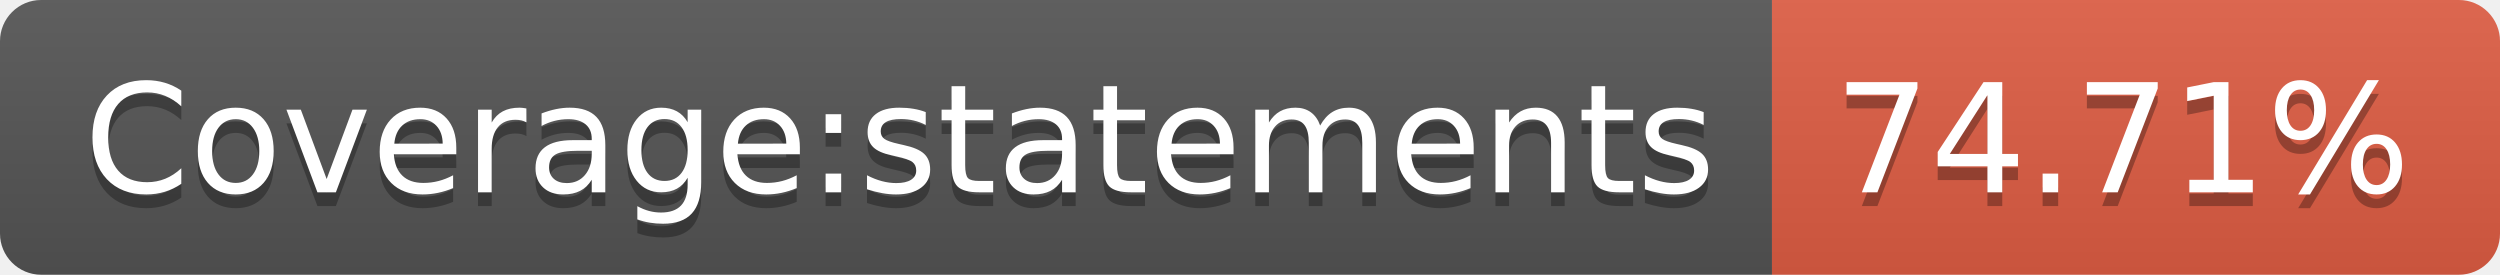
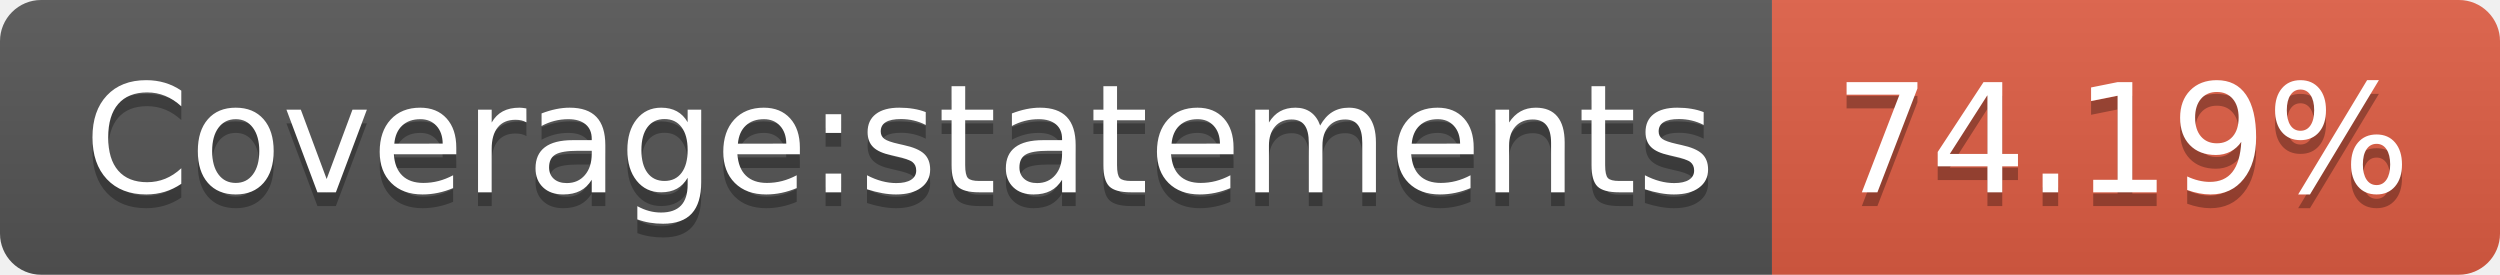
- <svg xmlns="http://www.w3.org/2000/svg" width="182" height="20" role="img" aria-label="Coverage:statements: 74.71%">
+ <svg xmlns="http://www.w3.org/2000/svg" width="182" height="20" role="img" aria-label="Coverage:statements: 74.19%">
  <linearGradient id="s" x2="0" y2="100%">
    <stop offset="0" stop-color="#bbb" stop-opacity=".1" />
    <stop offset="1" stop-opacity=".1" />
  </linearGradient>
  <clipPath id="r">
    <rect width="182" height="20" rx="3" fill="#fff" />
  </clipPath>
  <g clip-path="url(#r)">
    <rect width="129" height="20" fill="#555" />
    <rect x="129" width="53" height="20" fill="#e05d44" />
    <rect width="182" height="20" fill="url(#s)" />
  </g>
  <g fill="#fff" text-anchor="middle" font-family="Verdana,Geneva,DejaVu Sans,sans-serif" text-rendering="geometricPrecision" font-size="110">
    <text aria-hidden="true" x="655" y="150" fill="#010101" fill-opacity=".3" transform="scale(.1)" textLength="1190">Coverage:statements</text>
    <text x="655" y="140" transform="scale(.1)" fill="#fff" textLength="1190">Coverage:statements</text>
-     <text aria-hidden="true" x="1545" y="150" fill="#010101" fill-opacity=".3" transform="scale(.1)" textLength="430">74.71%</text>
-     <text x="1545" y="140" transform="scale(.1)" fill="#fff" textLength="430">74.71%</text>
+     <text aria-hidden="true" x="1545" y="150" fill="#010101" fill-opacity=".3" transform="scale(.1)" textLength="430">74.19%</text>
+     <text x="1545" y="140" transform="scale(.1)" fill="#fff" textLength="430">74.19%</text>
  </g>
</svg>
